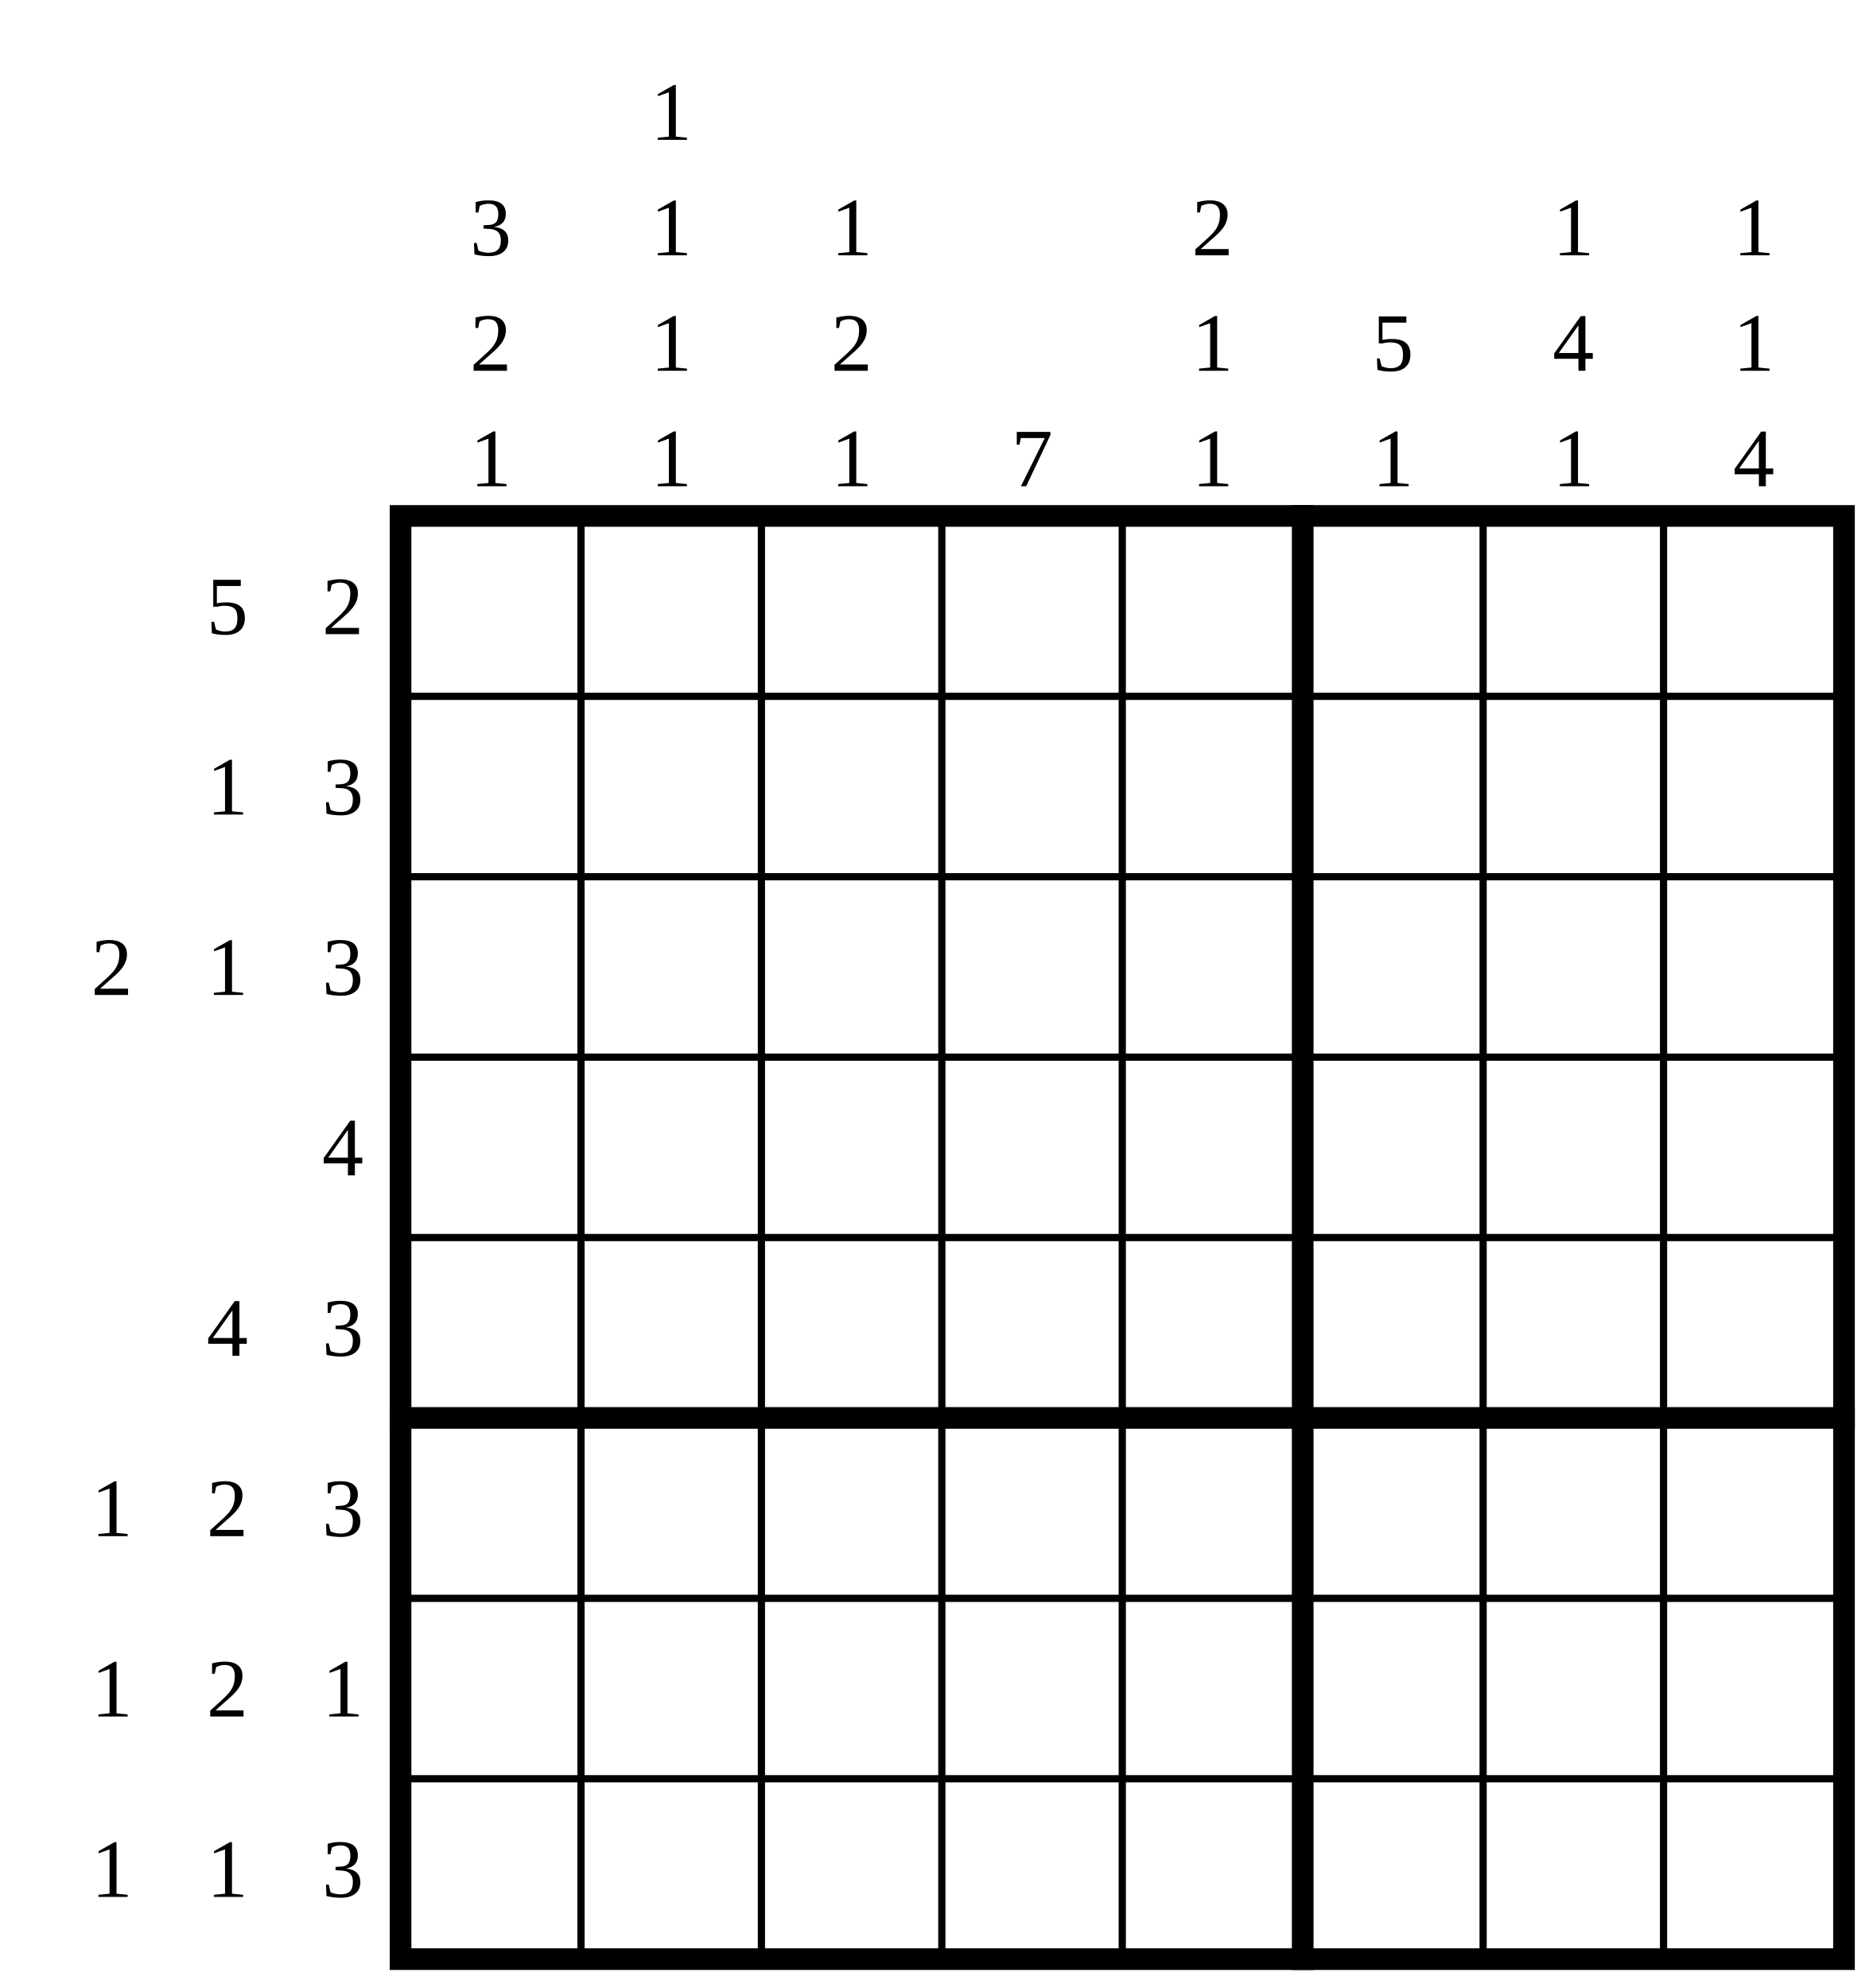
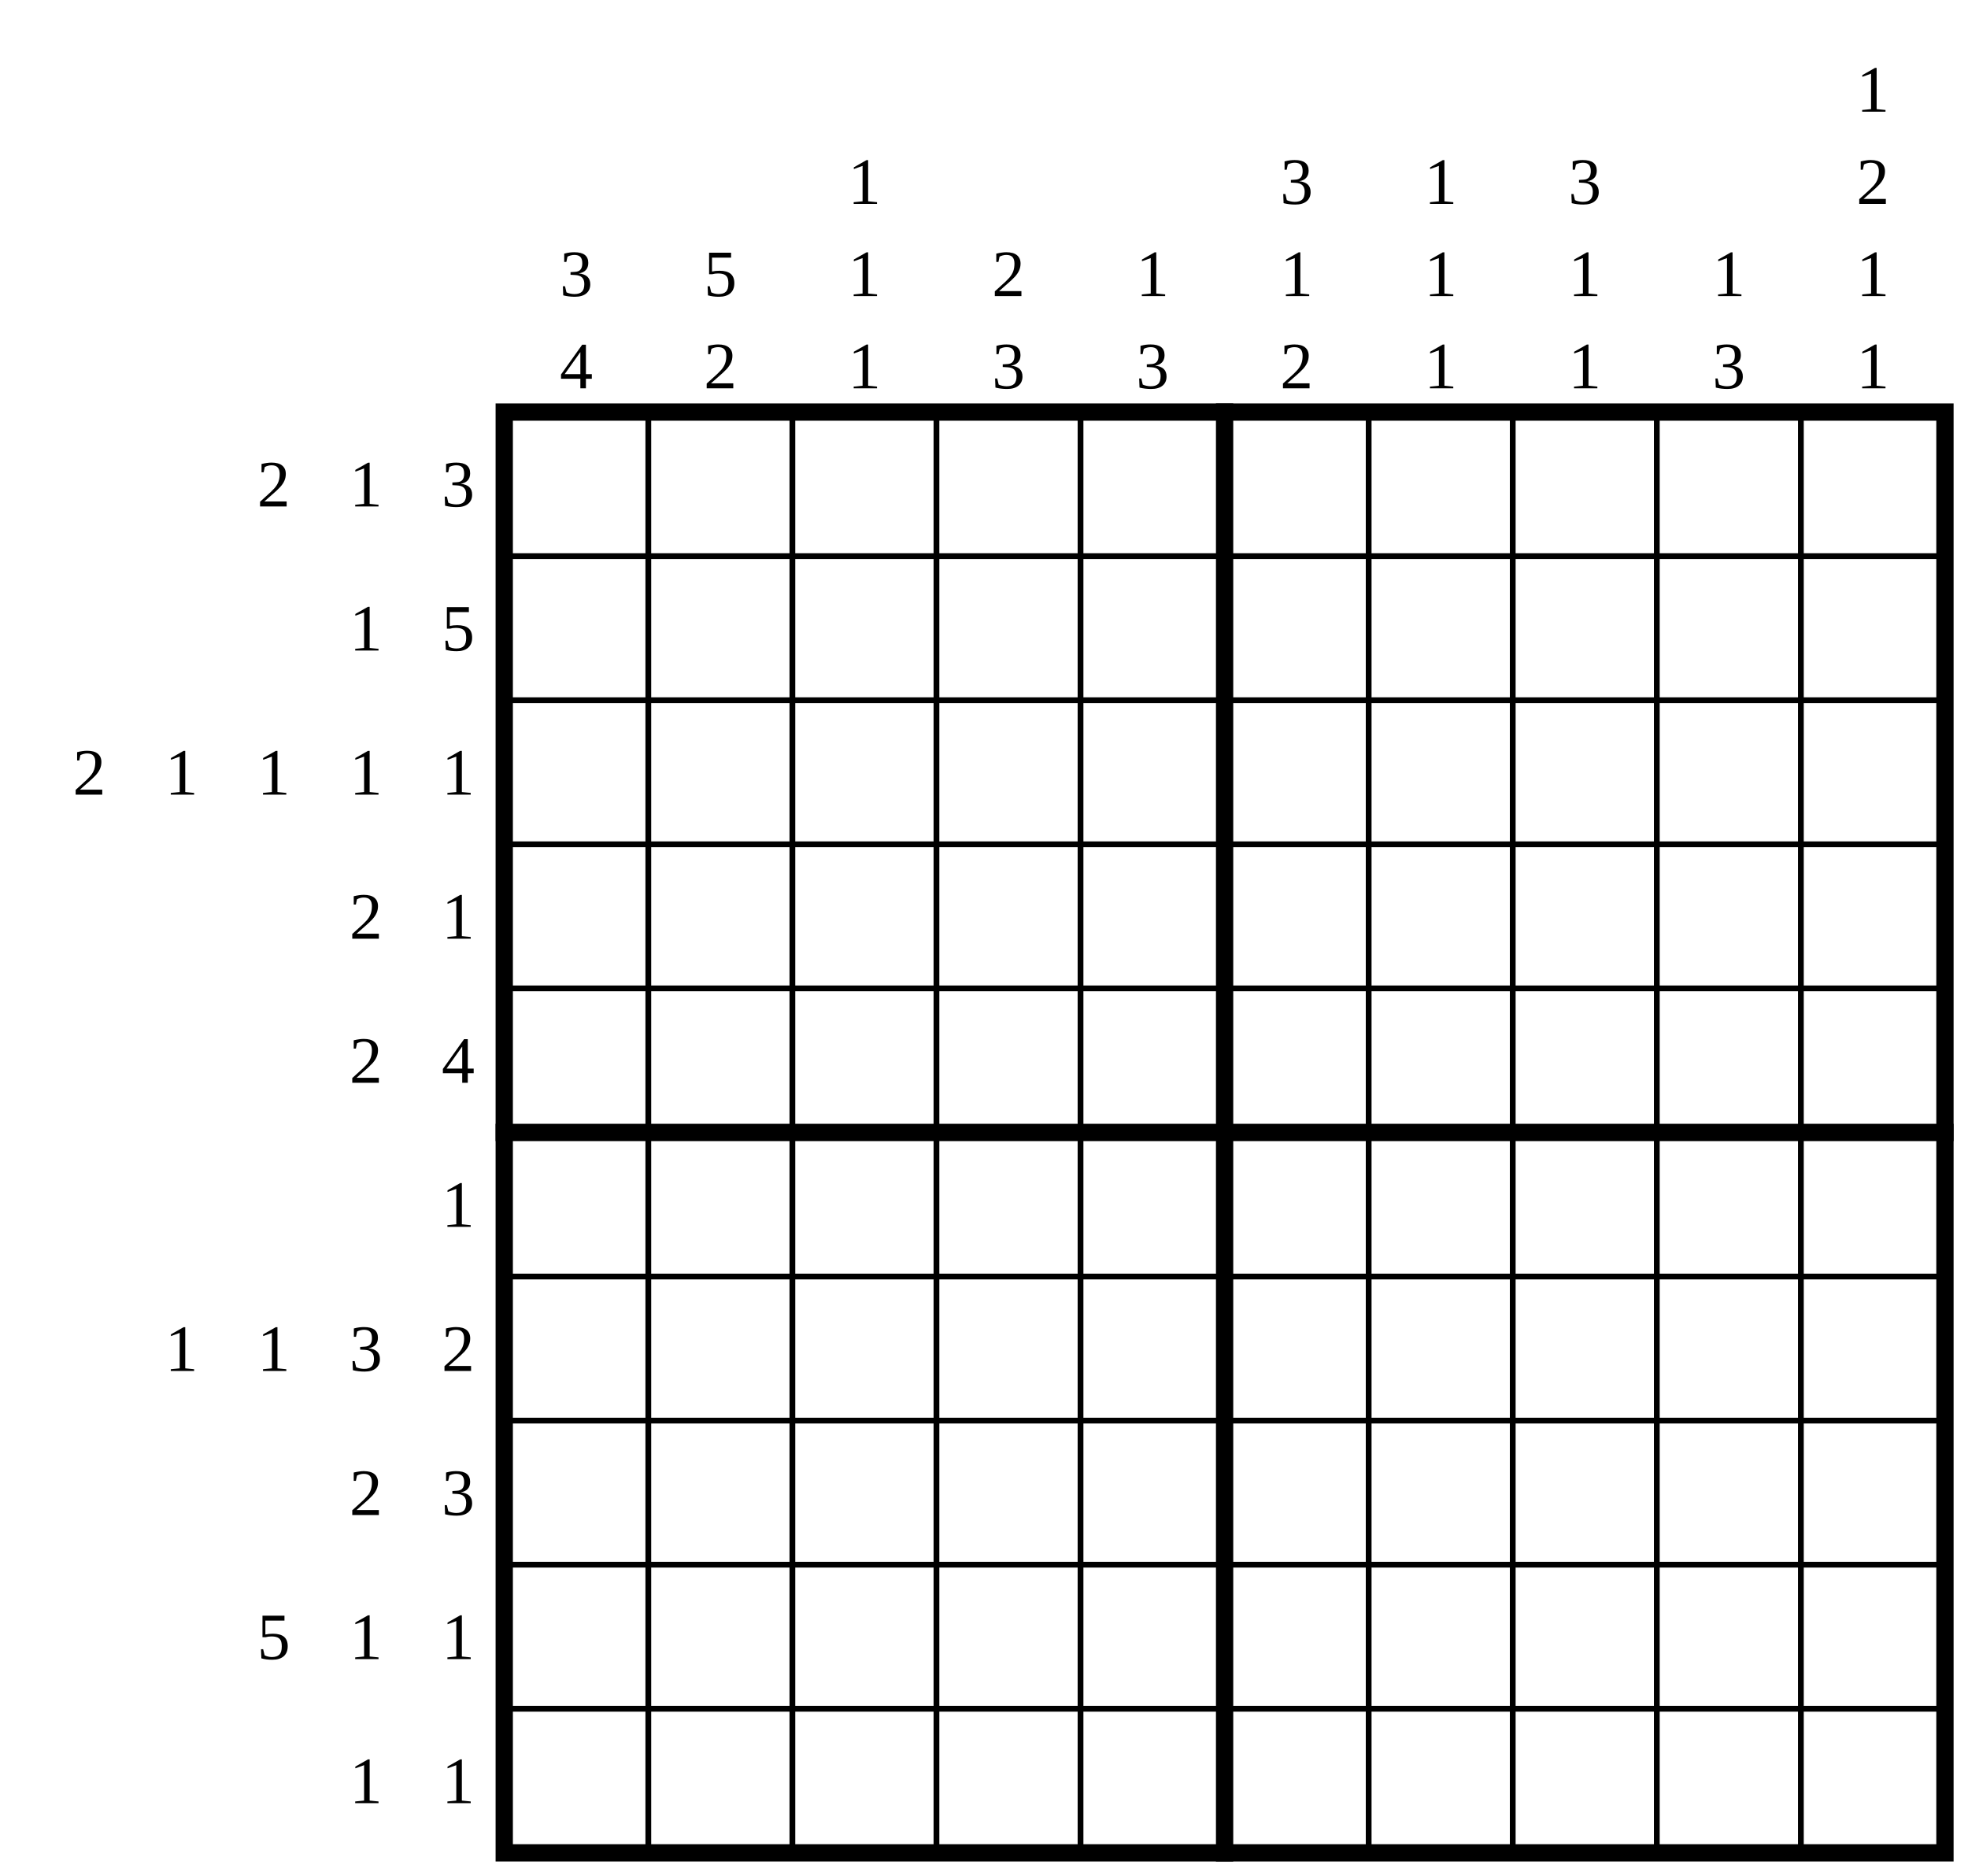
- <svg xmlns="http://www.w3.org/2000/svg" class="p" viewBox="0 0 1038 1102" preserveAspectRatio="xMidYMid meet" shape-rendering="geometricPrecision">
+ <svg xmlns="http://www.w3.org/2000/svg" class="p" viewBox="0 0 1366 1302" preserveAspectRatio="xMidYMid meet" shape-rendering="geometricPrecision">
  <g fill="#000" font-size="46" text-anchor="middle" dominant-baseline="central">
-     <text x="126" y="336">5</text>
    <text x="190" y="336">2</text>
-     <text x="126" y="436">1</text>
-     <text x="190" y="436">3</text>
+     <text x="254" y="336">1</text>
+     <text x="318" y="336">3</text>
+     <text x="254" y="436">1</text>
+     <text x="318" y="436">5</text>
    <text x="62" y="536">2</text>
    <text x="126" y="536">1</text>
-     <text x="190" y="536">3</text>
-     <text x="190" y="636">4</text>
-     <text x="126" y="736">4</text>
-     <text x="190" y="736">3</text>
-     <text x="62" y="836">1</text>
-     <text x="126" y="836">2</text>
-     <text x="190" y="836">3</text>
-     <text x="62" y="936">1</text>
-     <text x="126" y="936">2</text>
+     <text x="190" y="536">1</text>
+     <text x="254" y="536">1</text>
+     <text x="318" y="536">1</text>
+     <text x="254" y="636">2</text>
+     <text x="318" y="636">1</text>
+     <text x="254" y="736">2</text>
+     <text x="318" y="736">4</text>
+     <text x="318" y="836">1</text>
+     <text x="126" y="936">1</text>
    <text x="190" y="936">1</text>
-     <text x="62" y="1036">1</text>
-     <text x="126" y="1036">1</text>
-     <text x="190" y="1036">3</text>
-     <text x="272" y="126">3</text>
-     <text x="272" y="190">2</text>
-     <text x="272" y="254">1</text>
-     <text x="372" y="62">1</text>
-     <text x="372" y="126">1</text>
-     <text x="372" y="190">1</text>
-     <text x="372" y="254">1</text>
-     <text x="472" y="126">1</text>
-     <text x="472" y="190">2</text>
-     <text x="472" y="254">1</text>
-     <text x="572" y="254">7</text>
-     <text x="672" y="126">2</text>
-     <text x="672" y="190">1</text>
-     <text x="672" y="254">1</text>
-     <text x="772" y="190">5</text>
-     <text x="772" y="254">1</text>
-     <text x="872" y="126">1</text>
-     <text x="872" y="190">4</text>
-     <text x="872" y="254">1</text>
-     <text x="972" y="126">1</text>
-     <text x="972" y="190">1</text>
-     <text x="972" y="254">4</text>
+     <text x="254" y="936">3</text>
+     <text x="318" y="936">2</text>
+     <text x="254" y="1036">2</text>
+     <text x="318" y="1036">3</text>
+     <text x="190" y="1136">5</text>
+     <text x="254" y="1136">1</text>
+     <text x="318" y="1136">1</text>
+     <text x="254" y="1236">1</text>
+     <text x="318" y="1236">1</text>
+     <text x="400" y="190">3</text>
+     <text x="400" y="254">4</text>
+     <text x="500" y="190">5</text>
+     <text x="500" y="254">2</text>
+     <text x="600" y="126">1</text>
+     <text x="600" y="190">1</text>
+     <text x="600" y="254">1</text>
+     <text x="700" y="190">2</text>
+     <text x="700" y="254">3</text>
+     <text x="800" y="190">1</text>
+     <text x="800" y="254">3</text>
+     <text x="900" y="126">3</text>
+     <text x="900" y="190">1</text>
+     <text x="900" y="254">2</text>
+     <text x="1000" y="126">1</text>
+     <text x="1000" y="190">1</text>
+     <text x="1000" y="254">1</text>
+     <text x="1100" y="126">3</text>
+     <text x="1100" y="190">1</text>
+     <text x="1100" y="254">1</text>
+     <text x="1200" y="190">1</text>
+     <text x="1200" y="254">3</text>
+     <text x="1300" y="62">1</text>
+     <text x="1300" y="126">2</text>
+     <text x="1300" y="190">1</text>
+     <text x="1300" y="254">1</text>
  </g>
-   <path d="M222 386H1022M222 486H1022M222 586H1022M222 686H1022M222 886H1022M222 986H1022M322 286V1086M422 286V1086M522 286V1086M622 286V1086M822 286V1086M922 286V1086" fill="none" stroke="#000" stroke-width="4" stroke-linecap="square" />
-   <path d="M222 786H1022M722 286V1086" fill="none" stroke="#000" stroke-width="12" stroke-linecap="square" />
-   <rect x="222" y="286" width="800" height="800" fill="none" stroke="#000" stroke-width="12" />
+   <path d="M350 386H1350M350 486H1350M350 586H1350M350 686H1350M350 886H1350M350 986H1350M350 1086H1350M350 1186H1350M450 286V1286M550 286V1286M650 286V1286M750 286V1286M950 286V1286M1050 286V1286M1150 286V1286M1250 286V1286" fill="none" stroke="#000" stroke-width="4" stroke-linecap="square" />
+   <path d="M350 786H1350M850 286V1286" fill="none" stroke="#000" stroke-width="12" stroke-linecap="square" />
+   <rect x="350" y="286" width="1000" height="1000" fill="none" stroke="#000" stroke-width="12" />
</svg>
